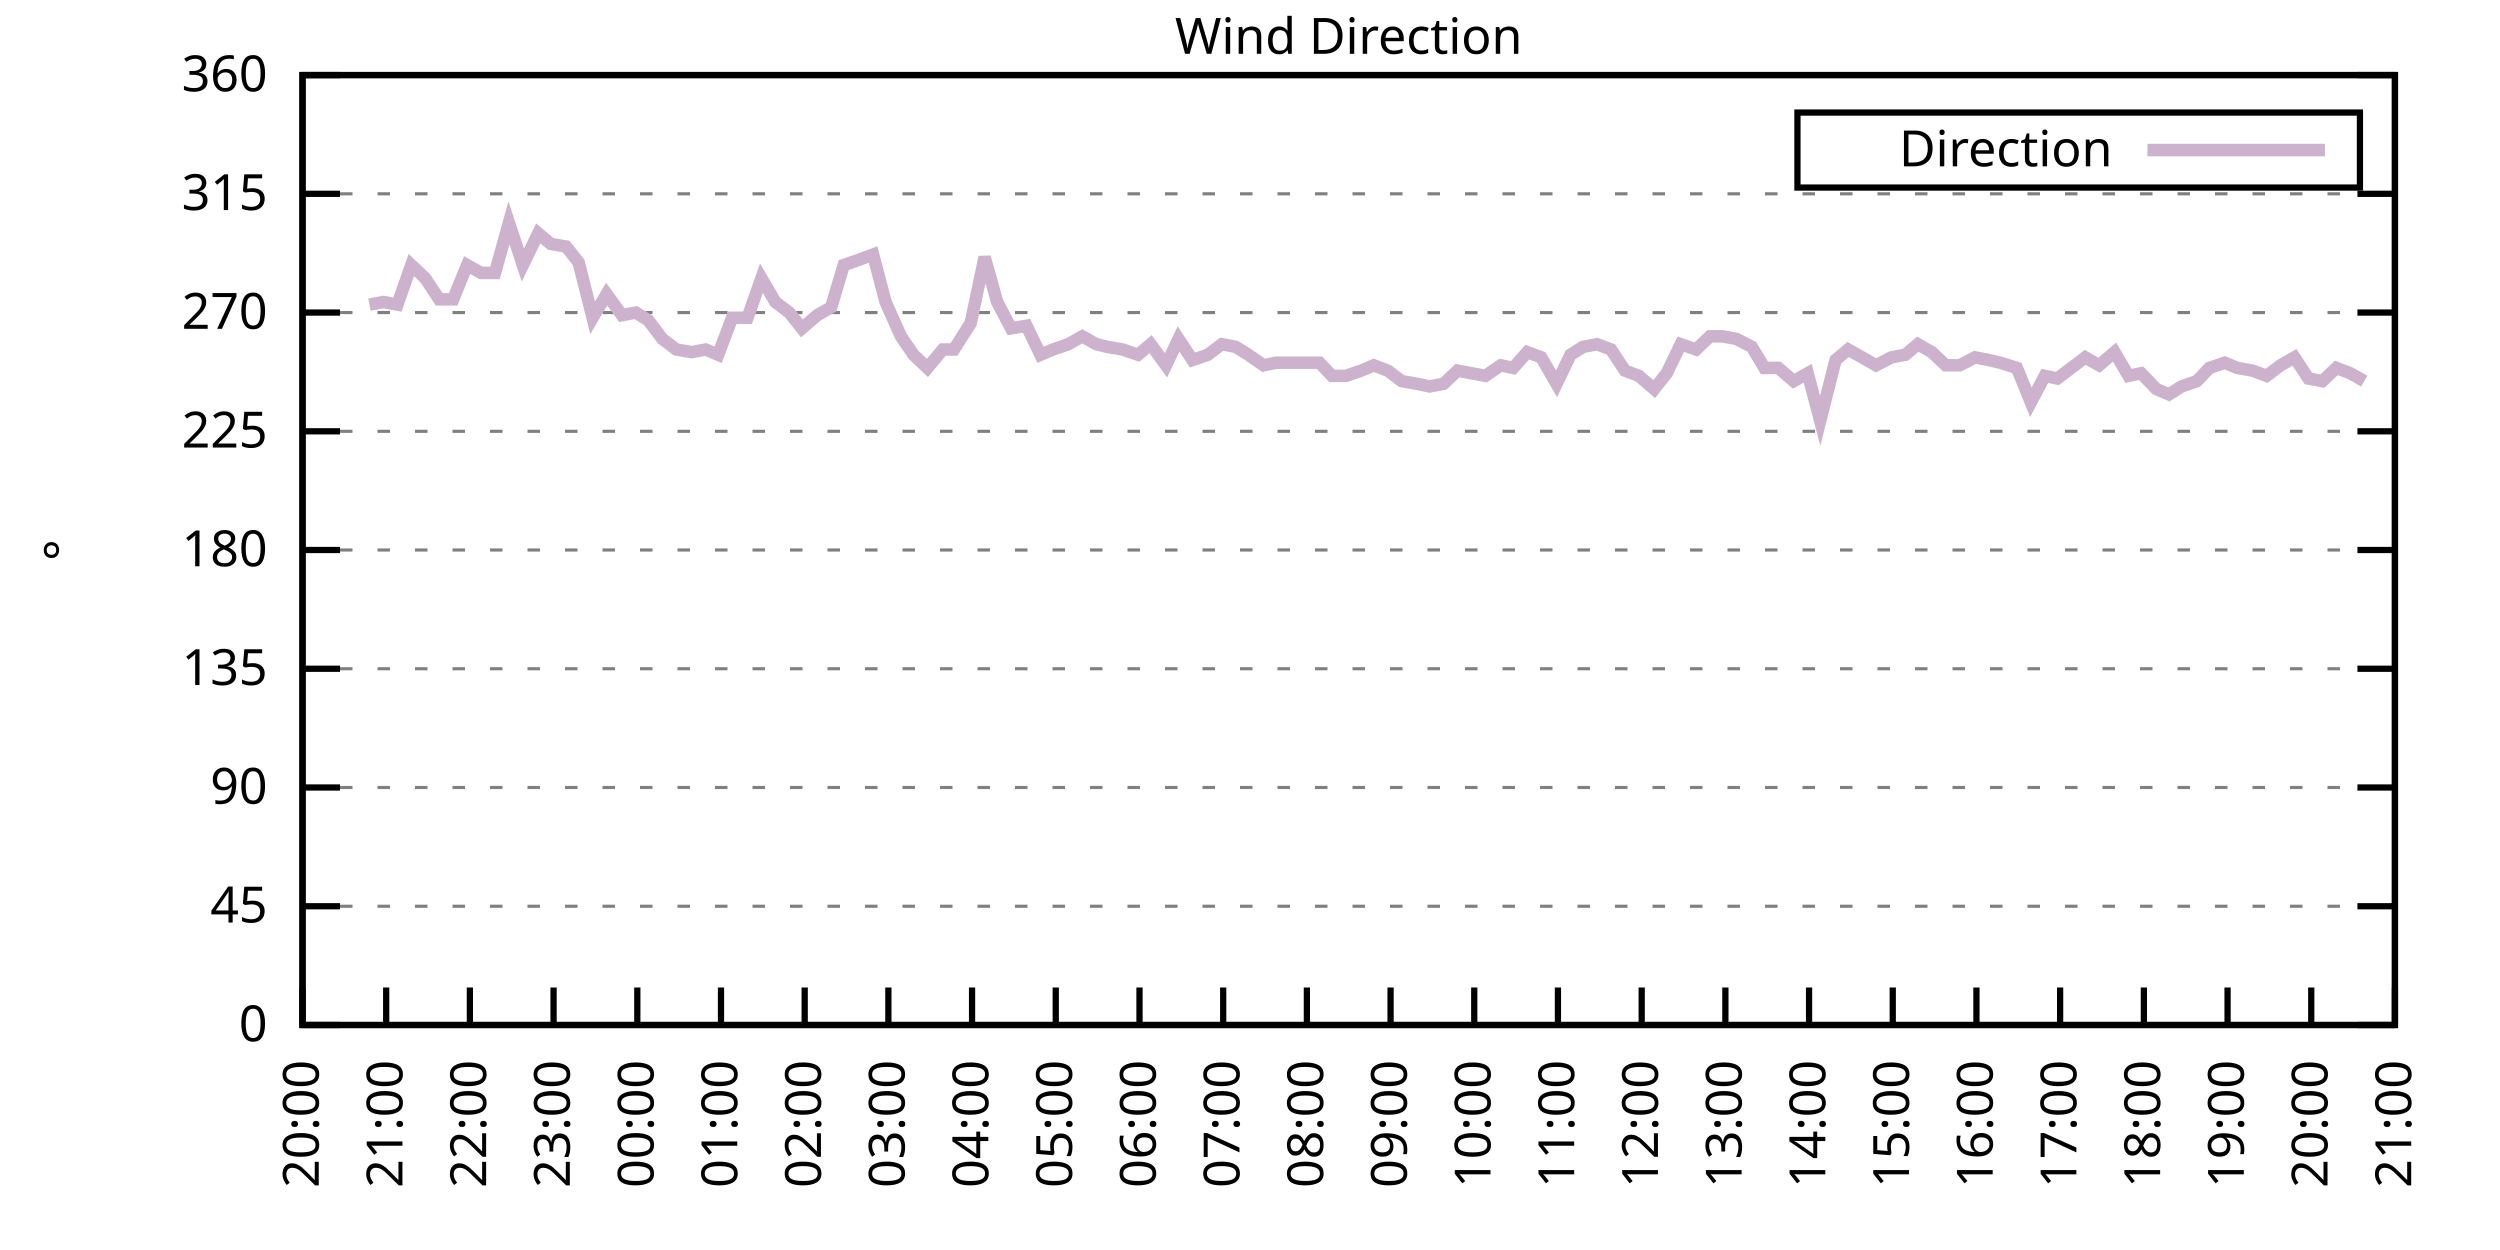
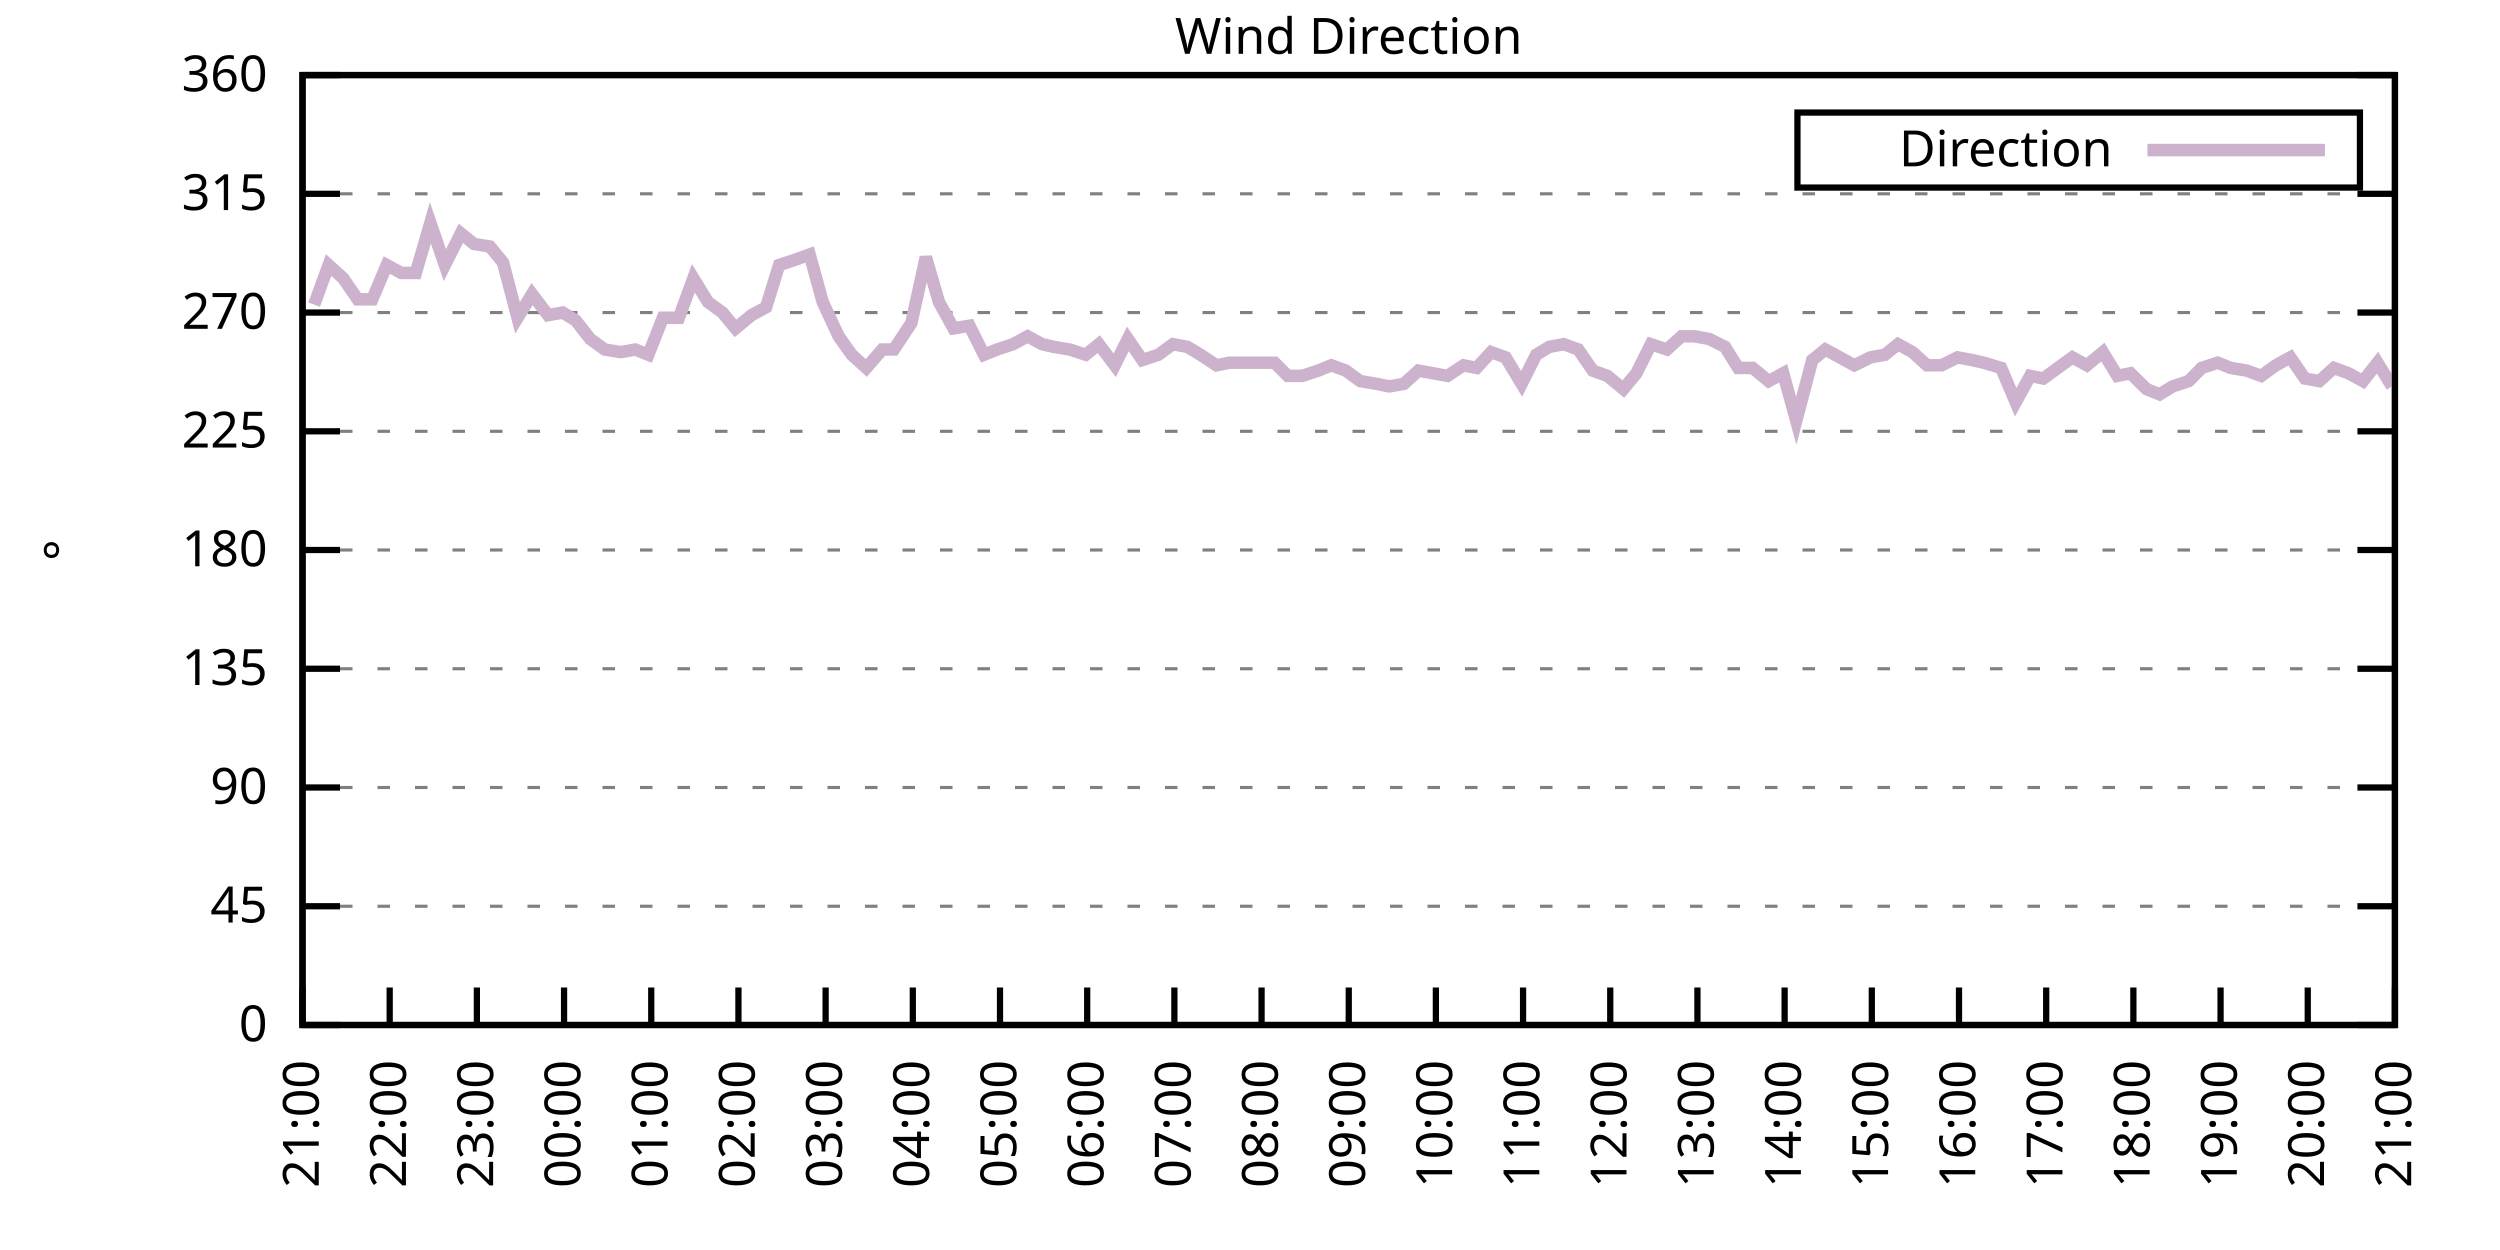
<svg xmlns="http://www.w3.org/2000/svg" xmlns:xlink="http://www.w3.org/1999/xlink" width="400" height="200" viewBox="0 0 400 200">
  <g id="gnuplot_canvas">
    <rect x="0" y="0" width="400" height="200" fill="none" />
    <defs>
      <circle id="gpDot" r="0.5" stroke-width="0.5" stroke="currentColor" />
      <path id="gpPt0" stroke-width="0.333" stroke="currentColor" d="M-1,0 h2 M0,-1 v2" />
      <path id="gpPt1" stroke-width="0.333" stroke="currentColor" d="M-1,-1 L1,1 M1,-1 L-1,1" />
      <path id="gpPt2" stroke-width="0.333" stroke="currentColor" d="M-1,0 L1,0 M0,-1 L0,1 M-1,-1 L1,1 M-1,1 L1,-1" />
      <rect id="gpPt3" stroke-width="0.333" stroke="currentColor" x="-1" y="-1" width="2" height="2" />
      <rect id="gpPt4" stroke-width="0.333" stroke="currentColor" fill="currentColor" x="-1" y="-1" width="2" height="2" />
      <circle id="gpPt5" stroke-width="0.333" stroke="currentColor" cx="0" cy="0" r="1" />
      <use xlink:href="#gpPt5" id="gpPt6" fill="currentColor" stroke="none" />
      <path id="gpPt7" stroke-width="0.333" stroke="currentColor" d="M0,-1.33 L-1.33,0.67 L1.33,0.67 z" />
      <use xlink:href="#gpPt7" id="gpPt8" fill="currentColor" stroke="none" />
      <use xlink:href="#gpPt7" id="gpPt9" stroke="currentColor" transform="rotate(180)" />
      <use xlink:href="#gpPt9" id="gpPt10" fill="currentColor" stroke="none" />
      <use xlink:href="#gpPt3" id="gpPt11" stroke="currentColor" transform="rotate(45)" />
      <use xlink:href="#gpPt11" id="gpPt12" fill="currentColor" stroke="none" />
      <path id="gpPt13" stroke-width="0.333" stroke="currentColor" d="M0,1.330 L1.265,0.411 L0.782,-1.067 L-0.782,-1.076 L-1.265,0.411 z" />
      <use xlink:href="#gpPt13" id="gpPt14" fill="currentColor" stroke="none" />
      <filter id="textbox" filterUnits="objectBoundingBox" x="0" y="0" height="1" width="1">
        <feFlood flood-color="white" flood-opacity="1" result="bgnd" />
        <feComposite in="SourceGraphic" in2="bgnd" operator="atop" />
      </filter>
      <filter id="greybox" filterUnits="objectBoundingBox" x="0" y="0" height="1" width="1">
        <feFlood flood-color="lightgrey" flood-opacity="1" result="grey" />
        <feComposite in="SourceGraphic" in2="grey" operator="atop" />
      </filter>
    </defs>
    <g fill="none" color="white" stroke="currentColor" stroke-width="1.00" stroke-linecap="butt" stroke-linejoin="miter">
</g>
    <g fill="none" color="black" stroke="currentColor" stroke-width="1.00" stroke-linecap="butt" stroke-linejoin="miter">
      <g stroke="none" shape-rendering="crispEdges">
        <polygon fill="rgb(255, 255, 255)" points="48.40,164.00 383.18,164.00 383.18,12.02 48.40,12.02 " />
      </g>
    </g>
    <g fill="none" color="black" stroke="currentColor" stroke-width="1.00" stroke-linecap="butt" stroke-linejoin="miter">
</g>
    <g fill="none" color="black" stroke="black" stroke-width="0.50" stroke-linecap="butt" stroke-linejoin="miter">
</g>
    <g fill="none" color="gray" stroke="currentColor" stroke-width="0.50" stroke-linecap="butt" stroke-linejoin="miter">
      <path stroke="gray" stroke-dasharray="2,4" class="gridline" d="M48.40,164.00 L383.19,164.00  " />
    </g>
    <g fill="none" color="gray" stroke="gray" stroke-width="1.00" stroke-linecap="butt" stroke-linejoin="miter">
</g>
    <g fill="none" color="black" stroke="currentColor" stroke-width="1.00" stroke-linecap="butt" stroke-linejoin="miter">
      <path stroke="black" d="M48.40,164.00 L54.40,164.00 M383.19,164.00 L377.19,164.00  " />
      <g transform="translate(42.80,166.60)" stroke="none" fill="black" font-family="Sans" font-size="8.00" text-anchor="end">
        <text>
          <tspan font-family="Sans"> 0</tspan>
        </text>
      </g>
    </g>
    <g fill="none" color="black" stroke="currentColor" stroke-width="1.00" stroke-linecap="butt" stroke-linejoin="miter">
</g>
    <g fill="none" color="black" stroke="black" stroke-width="0.50" stroke-linecap="butt" stroke-linejoin="miter">
</g>
    <g fill="none" color="gray" stroke="currentColor" stroke-width="0.50" stroke-linecap="butt" stroke-linejoin="miter">
      <path stroke="gray" stroke-dasharray="2,4" class="gridline" d="M48.40,145.00 L383.19,145.00  " />
    </g>
    <g fill="none" color="gray" stroke="gray" stroke-width="1.00" stroke-linecap="butt" stroke-linejoin="miter">
</g>
    <g fill="none" color="black" stroke="currentColor" stroke-width="1.00" stroke-linecap="butt" stroke-linejoin="miter">
      <path stroke="black" d="M48.40,145.00 L54.40,145.00 M383.19,145.00 L377.19,145.00  " />
      <g transform="translate(42.80,147.60)" stroke="none" fill="black" font-family="Sans" font-size="8.00" text-anchor="end">
        <text>
          <tspan font-family="Sans"> 45</tspan>
        </text>
      </g>
    </g>
    <g fill="none" color="black" stroke="currentColor" stroke-width="1.00" stroke-linecap="butt" stroke-linejoin="miter">
</g>
    <g fill="none" color="black" stroke="black" stroke-width="0.50" stroke-linecap="butt" stroke-linejoin="miter">
</g>
    <g fill="none" color="gray" stroke="currentColor" stroke-width="0.50" stroke-linecap="butt" stroke-linejoin="miter">
      <path stroke="gray" stroke-dasharray="2,4" class="gridline" d="M48.40,126.00 L383.19,126.00  " />
    </g>
    <g fill="none" color="gray" stroke="gray" stroke-width="1.00" stroke-linecap="butt" stroke-linejoin="miter">
</g>
    <g fill="none" color="black" stroke="currentColor" stroke-width="1.00" stroke-linecap="butt" stroke-linejoin="miter">
      <path stroke="black" d="M48.40,126.00 L54.40,126.00 M383.19,126.00 L377.19,126.00  " />
      <g transform="translate(42.80,128.60)" stroke="none" fill="black" font-family="Sans" font-size="8.00" text-anchor="end">
        <text>
          <tspan font-family="Sans"> 90</tspan>
        </text>
      </g>
    </g>
    <g fill="none" color="black" stroke="currentColor" stroke-width="1.00" stroke-linecap="butt" stroke-linejoin="miter">
</g>
    <g fill="none" color="black" stroke="black" stroke-width="0.50" stroke-linecap="butt" stroke-linejoin="miter">
</g>
    <g fill="none" color="gray" stroke="currentColor" stroke-width="0.50" stroke-linecap="butt" stroke-linejoin="miter">
      <path stroke="gray" stroke-dasharray="2,4" class="gridline" d="M48.40,107.00 L383.19,107.00  " />
    </g>
    <g fill="none" color="gray" stroke="gray" stroke-width="1.00" stroke-linecap="butt" stroke-linejoin="miter">
</g>
    <g fill="none" color="black" stroke="currentColor" stroke-width="1.00" stroke-linecap="butt" stroke-linejoin="miter">
      <path stroke="black" d="M48.40,107.00 L54.40,107.00 M383.19,107.00 L377.19,107.00  " />
      <g transform="translate(42.80,109.60)" stroke="none" fill="black" font-family="Sans" font-size="8.00" text-anchor="end">
        <text>
          <tspan font-family="Sans"> 135</tspan>
        </text>
      </g>
    </g>
    <g fill="none" color="black" stroke="currentColor" stroke-width="1.00" stroke-linecap="butt" stroke-linejoin="miter">
</g>
    <g fill="none" color="black" stroke="black" stroke-width="0.50" stroke-linecap="butt" stroke-linejoin="miter">
</g>
    <g fill="none" color="gray" stroke="currentColor" stroke-width="0.50" stroke-linecap="butt" stroke-linejoin="miter">
      <path stroke="gray" stroke-dasharray="2,4" class="gridline" d="M48.40,88.00 L383.19,88.00  " />
    </g>
    <g fill="none" color="gray" stroke="gray" stroke-width="1.00" stroke-linecap="butt" stroke-linejoin="miter">
</g>
    <g fill="none" color="black" stroke="currentColor" stroke-width="1.00" stroke-linecap="butt" stroke-linejoin="miter">
      <path stroke="black" d="M48.40,88.00 L54.40,88.00 M383.19,88.00 L377.19,88.00  " />
      <g transform="translate(42.80,90.60)" stroke="none" fill="black" font-family="Sans" font-size="8.00" text-anchor="end">
        <text>
          <tspan font-family="Sans"> 180</tspan>
        </text>
      </g>
    </g>
    <g fill="none" color="black" stroke="currentColor" stroke-width="1.00" stroke-linecap="butt" stroke-linejoin="miter">
</g>
    <g fill="none" color="black" stroke="black" stroke-width="0.50" stroke-linecap="butt" stroke-linejoin="miter">
</g>
    <g fill="none" color="gray" stroke="currentColor" stroke-width="0.50" stroke-linecap="butt" stroke-linejoin="miter">
      <path stroke="gray" stroke-dasharray="2,4" class="gridline" d="M48.40,69.01 L383.19,69.01  " />
    </g>
    <g fill="none" color="gray" stroke="gray" stroke-width="1.00" stroke-linecap="butt" stroke-linejoin="miter">
</g>
    <g fill="none" color="black" stroke="currentColor" stroke-width="1.00" stroke-linecap="butt" stroke-linejoin="miter">
      <path stroke="black" d="M48.40,69.01 L54.40,69.01 M383.19,69.01 L377.19,69.01  " />
      <g transform="translate(42.80,71.61)" stroke="none" fill="black" font-family="Sans" font-size="8.00" text-anchor="end">
        <text>
          <tspan font-family="Sans"> 225</tspan>
        </text>
      </g>
    </g>
    <g fill="none" color="black" stroke="currentColor" stroke-width="1.00" stroke-linecap="butt" stroke-linejoin="miter">
</g>
    <g fill="none" color="black" stroke="black" stroke-width="0.50" stroke-linecap="butt" stroke-linejoin="miter">
</g>
    <g fill="none" color="gray" stroke="currentColor" stroke-width="0.50" stroke-linecap="butt" stroke-linejoin="miter">
      <path stroke="gray" stroke-dasharray="2,4" class="gridline" d="M48.40,50.01 L383.19,50.01  " />
    </g>
    <g fill="none" color="gray" stroke="gray" stroke-width="1.00" stroke-linecap="butt" stroke-linejoin="miter">
</g>
    <g fill="none" color="black" stroke="currentColor" stroke-width="1.00" stroke-linecap="butt" stroke-linejoin="miter">
      <path stroke="black" d="M48.40,50.01 L54.40,50.01 M383.19,50.01 L377.19,50.01  " />
      <g transform="translate(42.80,52.61)" stroke="none" fill="black" font-family="Sans" font-size="8.00" text-anchor="end">
        <text>
          <tspan font-family="Sans"> 270</tspan>
        </text>
      </g>
    </g>
    <g fill="none" color="black" stroke="currentColor" stroke-width="1.00" stroke-linecap="butt" stroke-linejoin="miter">
</g>
    <g fill="none" color="black" stroke="black" stroke-width="0.50" stroke-linecap="butt" stroke-linejoin="miter">
</g>
    <g fill="none" color="gray" stroke="currentColor" stroke-width="0.50" stroke-linecap="butt" stroke-linejoin="miter">
      <path stroke="gray" stroke-dasharray="2,4" class="gridline" d="M48.40,31.01 L383.19,31.01  " />
    </g>
    <g fill="none" color="gray" stroke="gray" stroke-width="1.00" stroke-linecap="butt" stroke-linejoin="miter">
</g>
    <g fill="none" color="black" stroke="currentColor" stroke-width="1.00" stroke-linecap="butt" stroke-linejoin="miter">
      <path stroke="black" d="M48.40,31.01 L54.40,31.01 M383.19,31.01 L377.19,31.01  " />
      <g transform="translate(42.80,33.61)" stroke="none" fill="black" font-family="Sans" font-size="8.00" text-anchor="end">
        <text>
          <tspan font-family="Sans"> 315</tspan>
        </text>
      </g>
    </g>
    <g fill="none" color="black" stroke="currentColor" stroke-width="1.00" stroke-linecap="butt" stroke-linejoin="miter">
</g>
    <g fill="none" color="black" stroke="black" stroke-width="0.50" stroke-linecap="butt" stroke-linejoin="miter">
</g>
    <g fill="none" color="gray" stroke="currentColor" stroke-width="0.50" stroke-linecap="butt" stroke-linejoin="miter">
      <path stroke="gray" stroke-dasharray="2,4" class="gridline" d="M48.40,12.01 L383.19,12.01  " />
    </g>
    <g fill="none" color="gray" stroke="gray" stroke-width="1.00" stroke-linecap="butt" stroke-linejoin="miter">
</g>
    <g fill="none" color="black" stroke="currentColor" stroke-width="1.00" stroke-linecap="butt" stroke-linejoin="miter">
      <path stroke="black" d="M48.40,12.01 L54.40,12.01 M383.19,12.01 L377.19,12.01  " />
      <g transform="translate(42.80,14.61)" stroke="none" fill="black" font-family="Sans" font-size="8.00" text-anchor="end">
        <text>
          <tspan font-family="Sans"> 360</tspan>
        </text>
      </g>
    </g>
    <g fill="none" color="black" stroke="currentColor" stroke-width="1.00" stroke-linecap="butt" stroke-linejoin="miter">
      <path stroke="black" d="M48.40,164.00 L48.40,158.00  " />
      <g transform="translate(51.00,169.60) rotate(270.00)" stroke="none" fill="black" font-family="Sans" font-size="8.00" text-anchor="end">
        <text>
-           <tspan font-family="Sans">20:00</tspan>
-         </text>
-       </g>
-     </g>
-     <g fill="none" color="black" stroke="currentColor" stroke-width="1.00" stroke-linecap="butt" stroke-linejoin="miter">
-       <path stroke="black" d="M61.79,164.00 L61.79,158.00  " />
-       <g transform="translate(64.39,169.60) rotate(270.00)" stroke="none" fill="black" font-family="Sans" font-size="8.00" text-anchor="end">
-         <text>
          <tspan font-family="Sans">21:00</tspan>
        </text>
      </g>
    </g>
    <g fill="none" color="black" stroke="currentColor" stroke-width="1.00" stroke-linecap="butt" stroke-linejoin="miter">
-       <path stroke="black" d="M75.18,164.00 L75.18,158.00  " />
-       <g transform="translate(77.78,169.60) rotate(270.00)" stroke="none" fill="black" font-family="Sans" font-size="8.00" text-anchor="end">
+       <path stroke="black" d="M62.35,164.00 L62.35,158.00  " />
+       <g transform="translate(64.95,169.60) rotate(270.00)" stroke="none" fill="black" font-family="Sans" font-size="8.00" text-anchor="end">
        <text>
          <tspan font-family="Sans">22:00</tspan>
        </text>
      </g>
    </g>
    <g fill="none" color="black" stroke="currentColor" stroke-width="1.00" stroke-linecap="butt" stroke-linejoin="miter">
-       <path stroke="black" d="M88.57,164.00 L88.57,158.00  " />
-       <g transform="translate(91.17,169.60) rotate(270.00)" stroke="none" fill="black" font-family="Sans" font-size="8.00" text-anchor="end">
+       <path stroke="black" d="M76.30,164.00 L76.30,158.00  " />
+       <g transform="translate(78.90,169.60) rotate(270.00)" stroke="none" fill="black" font-family="Sans" font-size="8.00" text-anchor="end">
        <text>
          <tspan font-family="Sans">23:00</tspan>
        </text>
      </g>
    </g>
    <g fill="none" color="black" stroke="currentColor" stroke-width="1.00" stroke-linecap="butt" stroke-linejoin="miter">
-       <path stroke="black" d="M101.97,164.00 L101.97,158.00  " />
-       <g transform="translate(104.57,169.60) rotate(270.00)" stroke="none" fill="black" font-family="Sans" font-size="8.00" text-anchor="end">
+       <path stroke="black" d="M90.25,164.00 L90.25,158.00  " />
+       <g transform="translate(92.85,169.60) rotate(270.00)" stroke="none" fill="black" font-family="Sans" font-size="8.00" text-anchor="end">
        <text>
          <tspan font-family="Sans">00:00</tspan>
        </text>
      </g>
    </g>
    <g fill="none" color="black" stroke="currentColor" stroke-width="1.00" stroke-linecap="butt" stroke-linejoin="miter">
-       <path stroke="black" d="M115.36,164.00 L115.36,158.00  " />
-       <g transform="translate(117.96,169.60) rotate(270.00)" stroke="none" fill="black" font-family="Sans" font-size="8.00" text-anchor="end">
+       <path stroke="black" d="M104.20,164.00 L104.20,158.00  " />
+       <g transform="translate(106.80,169.60) rotate(270.00)" stroke="none" fill="black" font-family="Sans" font-size="8.00" text-anchor="end">
        <text>
          <tspan font-family="Sans">01:00</tspan>
        </text>
      </g>
    </g>
    <g fill="none" color="black" stroke="currentColor" stroke-width="1.00" stroke-linecap="butt" stroke-linejoin="miter">
-       <path stroke="black" d="M128.75,164.00 L128.75,158.00  " />
-       <g transform="translate(131.35,169.60) rotate(270.00)" stroke="none" fill="black" font-family="Sans" font-size="8.00" text-anchor="end">
+       <path stroke="black" d="M118.15,164.00 L118.15,158.00  " />
+       <g transform="translate(120.75,169.60) rotate(270.00)" stroke="none" fill="black" font-family="Sans" font-size="8.00" text-anchor="end">
        <text>
          <tspan font-family="Sans">02:00</tspan>
        </text>
      </g>
    </g>
    <g fill="none" color="black" stroke="currentColor" stroke-width="1.00" stroke-linecap="butt" stroke-linejoin="miter">
-       <path stroke="black" d="M142.14,164.00 L142.14,158.00  " />
-       <g transform="translate(144.74,169.60) rotate(270.00)" stroke="none" fill="black" font-family="Sans" font-size="8.00" text-anchor="end">
+       <path stroke="black" d="M132.10,164.00 L132.10,158.00  " />
+       <g transform="translate(134.70,169.60) rotate(270.00)" stroke="none" fill="black" font-family="Sans" font-size="8.00" text-anchor="end">
        <text>
          <tspan font-family="Sans">03:00</tspan>
        </text>
      </g>
    </g>
    <g fill="none" color="black" stroke="currentColor" stroke-width="1.00" stroke-linecap="butt" stroke-linejoin="miter">
-       <path stroke="black" d="M155.53,164.00 L155.53,158.00  " />
-       <g transform="translate(158.13,169.60) rotate(270.00)" stroke="none" fill="black" font-family="Sans" font-size="8.00" text-anchor="end">
+       <path stroke="black" d="M146.05,164.00 L146.05,158.00  " />
+       <g transform="translate(148.65,169.60) rotate(270.00)" stroke="none" fill="black" font-family="Sans" font-size="8.00" text-anchor="end">
        <text>
          <tspan font-family="Sans">04:00</tspan>
        </text>
      </g>
    </g>
    <g fill="none" color="black" stroke="currentColor" stroke-width="1.00" stroke-linecap="butt" stroke-linejoin="miter">
-       <path stroke="black" d="M168.92,164.00 L168.92,158.00  " />
-       <g transform="translate(171.52,169.60) rotate(270.00)" stroke="none" fill="black" font-family="Sans" font-size="8.00" text-anchor="end">
+       <path stroke="black" d="M160.00,164.00 L160.00,158.00  " />
+       <g transform="translate(162.60,169.60) rotate(270.00)" stroke="none" fill="black" font-family="Sans" font-size="8.00" text-anchor="end">
        <text>
          <tspan font-family="Sans">05:00</tspan>
        </text>
      </g>
    </g>
    <g fill="none" color="black" stroke="currentColor" stroke-width="1.00" stroke-linecap="butt" stroke-linejoin="miter">
-       <path stroke="black" d="M182.32,164.00 L182.32,158.00  " />
-       <g transform="translate(184.92,169.60) rotate(270.00)" stroke="none" fill="black" font-family="Sans" font-size="8.00" text-anchor="end">
+       <path stroke="black" d="M173.95,164.00 L173.95,158.00  " />
+       <g transform="translate(176.55,169.60) rotate(270.00)" stroke="none" fill="black" font-family="Sans" font-size="8.00" text-anchor="end">
        <text>
          <tspan font-family="Sans">06:00</tspan>
        </text>
      </g>
    </g>
    <g fill="none" color="black" stroke="currentColor" stroke-width="1.00" stroke-linecap="butt" stroke-linejoin="miter">
-       <path stroke="black" d="M195.71,164.00 L195.71,158.00  " />
-       <g transform="translate(198.31,169.60) rotate(270.00)" stroke="none" fill="black" font-family="Sans" font-size="8.00" text-anchor="end">
+       <path stroke="black" d="M187.90,164.00 L187.90,158.00  " />
+       <g transform="translate(190.50,169.60) rotate(270.00)" stroke="none" fill="black" font-family="Sans" font-size="8.00" text-anchor="end">
        <text>
          <tspan font-family="Sans">07:00</tspan>
        </text>
      </g>
    </g>
    <g fill="none" color="black" stroke="currentColor" stroke-width="1.00" stroke-linecap="butt" stroke-linejoin="miter">
-       <path stroke="black" d="M209.10,164.00 L209.10,158.00  " />
-       <g transform="translate(211.70,169.60) rotate(270.00)" stroke="none" fill="black" font-family="Sans" font-size="8.00" text-anchor="end">
+       <path stroke="black" d="M201.85,164.00 L201.85,158.00  " />
+       <g transform="translate(204.45,169.60) rotate(270.00)" stroke="none" fill="black" font-family="Sans" font-size="8.00" text-anchor="end">
        <text>
          <tspan font-family="Sans">08:00</tspan>
        </text>
      </g>
    </g>
    <g fill="none" color="black" stroke="currentColor" stroke-width="1.00" stroke-linecap="butt" stroke-linejoin="miter">
-       <path stroke="black" d="M222.49,164.00 L222.49,158.00  " />
-       <g transform="translate(225.09,169.60) rotate(270.00)" stroke="none" fill="black" font-family="Sans" font-size="8.00" text-anchor="end">
+       <path stroke="black" d="M215.80,164.00 L215.80,158.00  " />
+       <g transform="translate(218.40,169.60) rotate(270.00)" stroke="none" fill="black" font-family="Sans" font-size="8.00" text-anchor="end">
        <text>
          <tspan font-family="Sans">09:00</tspan>
        </text>
      </g>
    </g>
    <g fill="none" color="black" stroke="currentColor" stroke-width="1.00" stroke-linecap="butt" stroke-linejoin="miter">
-       <path stroke="black" d="M235.88,164.00 L235.88,158.00  " />
-       <g transform="translate(238.48,169.60) rotate(270.00)" stroke="none" fill="black" font-family="Sans" font-size="8.00" text-anchor="end">
+       <path stroke="black" d="M229.74,164.00 L229.74,158.00  " />
+       <g transform="translate(232.34,169.60) rotate(270.00)" stroke="none" fill="black" font-family="Sans" font-size="8.00" text-anchor="end">
        <text>
          <tspan font-family="Sans">10:00</tspan>
        </text>
      </g>
    </g>
    <g fill="none" color="black" stroke="currentColor" stroke-width="1.00" stroke-linecap="butt" stroke-linejoin="miter">
-       <path stroke="black" d="M249.27,164.00 L249.27,158.00  " />
-       <g transform="translate(251.87,169.60) rotate(270.00)" stroke="none" fill="black" font-family="Sans" font-size="8.00" text-anchor="end">
+       <path stroke="black" d="M243.69,164.00 L243.69,158.00  " />
+       <g transform="translate(246.29,169.60) rotate(270.00)" stroke="none" fill="black" font-family="Sans" font-size="8.00" text-anchor="end">
        <text>
          <tspan font-family="Sans">11:00</tspan>
        </text>
      </g>
    </g>
    <g fill="none" color="black" stroke="currentColor" stroke-width="1.00" stroke-linecap="butt" stroke-linejoin="miter">
-       <path stroke="black" d="M262.67,164.00 L262.67,158.00  " />
-       <g transform="translate(265.27,169.60) rotate(270.00)" stroke="none" fill="black" font-family="Sans" font-size="8.00" text-anchor="end">
+       <path stroke="black" d="M257.64,164.00 L257.64,158.00  " />
+       <g transform="translate(260.24,169.60) rotate(270.00)" stroke="none" fill="black" font-family="Sans" font-size="8.00" text-anchor="end">
        <text>
          <tspan font-family="Sans">12:00</tspan>
        </text>
      </g>
    </g>
    <g fill="none" color="black" stroke="currentColor" stroke-width="1.00" stroke-linecap="butt" stroke-linejoin="miter">
-       <path stroke="black" d="M276.06,164.00 L276.06,158.00  " />
-       <g transform="translate(278.66,169.60) rotate(270.00)" stroke="none" fill="black" font-family="Sans" font-size="8.00" text-anchor="end">
+       <path stroke="black" d="M271.59,164.00 L271.59,158.00  " />
+       <g transform="translate(274.19,169.60) rotate(270.00)" stroke="none" fill="black" font-family="Sans" font-size="8.00" text-anchor="end">
        <text>
          <tspan font-family="Sans">13:00</tspan>
        </text>
      </g>
    </g>
    <g fill="none" color="black" stroke="currentColor" stroke-width="1.00" stroke-linecap="butt" stroke-linejoin="miter">
-       <path stroke="black" d="M289.45,164.00 L289.45,158.00  " />
-       <g transform="translate(292.05,169.60) rotate(270.00)" stroke="none" fill="black" font-family="Sans" font-size="8.00" text-anchor="end">
+       <path stroke="black" d="M285.54,164.00 L285.54,158.00  " />
+       <g transform="translate(288.14,169.60) rotate(270.00)" stroke="none" fill="black" font-family="Sans" font-size="8.00" text-anchor="end">
        <text>
          <tspan font-family="Sans">14:00</tspan>
        </text>
      </g>
    </g>
    <g fill="none" color="black" stroke="currentColor" stroke-width="1.00" stroke-linecap="butt" stroke-linejoin="miter">
-       <path stroke="black" d="M302.84,164.00 L302.84,158.00  " />
-       <g transform="translate(305.44,169.60) rotate(270.00)" stroke="none" fill="black" font-family="Sans" font-size="8.00" text-anchor="end">
+       <path stroke="black" d="M299.49,164.00 L299.49,158.00  " />
+       <g transform="translate(302.09,169.60) rotate(270.00)" stroke="none" fill="black" font-family="Sans" font-size="8.00" text-anchor="end">
        <text>
          <tspan font-family="Sans">15:00</tspan>
        </text>
      </g>
    </g>
    <g fill="none" color="black" stroke="currentColor" stroke-width="1.00" stroke-linecap="butt" stroke-linejoin="miter">
-       <path stroke="black" d="M316.23,164.00 L316.23,158.00  " />
-       <g transform="translate(318.83,169.60) rotate(270.00)" stroke="none" fill="black" font-family="Sans" font-size="8.00" text-anchor="end">
+       <path stroke="black" d="M313.44,164.00 L313.44,158.00  " />
+       <g transform="translate(316.04,169.60) rotate(270.00)" stroke="none" fill="black" font-family="Sans" font-size="8.00" text-anchor="end">
        <text>
          <tspan font-family="Sans">16:00</tspan>
        </text>
      </g>
    </g>
    <g fill="none" color="black" stroke="currentColor" stroke-width="1.00" stroke-linecap="butt" stroke-linejoin="miter">
-       <path stroke="black" d="M329.62,164.00 L329.62,158.00  " />
-       <g transform="translate(332.22,169.60) rotate(270.00)" stroke="none" fill="black" font-family="Sans" font-size="8.00" text-anchor="end">
+       <path stroke="black" d="M327.39,164.00 L327.39,158.00  " />
+       <g transform="translate(329.99,169.60) rotate(270.00)" stroke="none" fill="black" font-family="Sans" font-size="8.00" text-anchor="end">
        <text>
          <tspan font-family="Sans">17:00</tspan>
        </text>
      </g>
    </g>
    <g fill="none" color="black" stroke="currentColor" stroke-width="1.00" stroke-linecap="butt" stroke-linejoin="miter">
-       <path stroke="black" d="M343.02,164.00 L343.02,158.00  " />
-       <g transform="translate(345.62,169.60) rotate(270.00)" stroke="none" fill="black" font-family="Sans" font-size="8.00" text-anchor="end">
+       <path stroke="black" d="M341.34,164.00 L341.34,158.00  " />
+       <g transform="translate(343.94,169.60) rotate(270.00)" stroke="none" fill="black" font-family="Sans" font-size="8.00" text-anchor="end">
        <text>
          <tspan font-family="Sans">18:00</tspan>
        </text>
      </g>
    </g>
    <g fill="none" color="black" stroke="currentColor" stroke-width="1.00" stroke-linecap="butt" stroke-linejoin="miter">
-       <path stroke="black" d="M356.41,164.00 L356.41,158.00  " />
-       <g transform="translate(359.01,169.60) rotate(270.00)" stroke="none" fill="black" font-family="Sans" font-size="8.00" text-anchor="end">
+       <path stroke="black" d="M355.29,164.00 L355.29,158.00  " />
+       <g transform="translate(357.89,169.60) rotate(270.00)" stroke="none" fill="black" font-family="Sans" font-size="8.00" text-anchor="end">
        <text>
          <tspan font-family="Sans">19:00</tspan>
        </text>
      </g>
    </g>
    <g fill="none" color="black" stroke="currentColor" stroke-width="1.00" stroke-linecap="butt" stroke-linejoin="miter">
-       <path stroke="black" d="M369.80,164.00 L369.80,158.00  " />
-       <g transform="translate(372.40,169.60) rotate(270.00)" stroke="none" fill="black" font-family="Sans" font-size="8.00" text-anchor="end">
+       <path stroke="black" d="M369.24,164.00 L369.24,158.00  " />
+       <g transform="translate(371.84,169.60) rotate(270.00)" stroke="none" fill="black" font-family="Sans" font-size="8.00" text-anchor="end">
        <text>
          <tspan font-family="Sans">20:00</tspan>
        </text>
      </g>
    </g>
    <g fill="none" color="black" stroke="currentColor" stroke-width="1.00" stroke-linecap="butt" stroke-linejoin="miter">
      <path stroke="black" d="M383.19,164.00 L383.19,158.00  " />
      <g transform="translate(385.79,169.60) rotate(270.00)" stroke="none" fill="black" font-family="Sans" font-size="8.00" text-anchor="end">
        <text>
          <tspan font-family="Sans">21:00</tspan>
        </text>
      </g>
    </g>
    <g fill="none" color="black" stroke="currentColor" stroke-width="1.00" stroke-linecap="butt" stroke-linejoin="miter">
</g>
    <g fill="none" color="black" stroke="currentColor" stroke-width="1.00" stroke-linecap="butt" stroke-linejoin="miter">
      <path stroke="black" d="M48.40,12.01 L48.40,164.00 L383.19,164.00 L383.19,12.01 L48.40,12.01 Z  " />
    </g>
    <g fill="none" color="black" stroke="currentColor" stroke-width="1.00" stroke-linecap="butt" stroke-linejoin="miter">
</g>
    <g fill="none" color="black" stroke="currentColor" stroke-width="1.00" stroke-linecap="butt" stroke-linejoin="miter">
      <path stroke="black" d="M287.59,30.01 L287.59,18.01 L377.59,18.01 L377.59,30.01 L287.59,30.01 Z  " />
    </g>
    <g id="Wind_direction_plot_1">
      <g fill="none" color="white" stroke="black" stroke-width="2.00" stroke-linecap="butt" stroke-linejoin="miter">
</g>
      <g fill="none" color="black" stroke="currentColor" stroke-width="2.00" stroke-linecap="butt" stroke-linejoin="miter">
        <g transform="translate(337.99,26.61)" stroke="none" fill="black" font-family="Sans" font-size="8.00" text-anchor="end">
          <text>
            <tspan font-family="Sans">Direction</tspan>
          </text>
        </g>
      </g>
      <g fill="none" color="black" stroke="currentColor" stroke-width="2.00" stroke-linecap="butt" stroke-linejoin="miter">
-         <path stroke="rgb(204, 178, 204)" d="M343.59,24.01 L371.99,24.01 M59.11,48.74 L61.35,48.32 L63.58,48.74 L65.81,42.41 L68.04,44.52 L70.27,47.90   L72.50,47.90 L74.74,42.41 L76.97,43.67 L79.20,43.67 L81.43,35.65 L83.66,42.41 L86.12,37.34 L88.13,39.03   L90.58,39.45 L92.59,41.99 L94.82,50.85 L97.06,47.05 L99.51,50.43 L101.74,50.01 L103.75,51.27 L105.98,54.23   L108.22,55.92 L110.67,56.34 L112.90,55.92 L114.91,56.76 L117.14,50.85 L119.60,50.85 L121.83,44.52 L124.06,48.32   L126.29,50.01 L128.30,52.54 L130.76,50.43 L132.99,49.16 L135.00,42.41 L137.45,41.56 L139.69,40.72 L141.69,48.32   L144.15,53.81 L146.16,56.76 L148.39,58.87 L150.85,55.92 L152.63,55.92 L155.31,51.70 L157.54,41.14 L159.55,48.32   L161.78,52.54 L164.24,52.12 L166.47,56.76 L168.48,55.92 L170.93,55.07 L173.17,53.81 L175.40,55.07 L177.18,55.50   L179.64,55.92 L182.09,56.76 L184.10,55.07 L186.56,58.45 L188.57,54.23 L190.80,57.61 L193.25,56.76 L195.48,55.07   L197.72,55.50 L199.73,56.76 L202.18,58.45 L204.19,58.03 L206.64,58.03 L208.88,58.03 L211.11,58.03 L213.12,60.14   L215.35,60.14 L217.80,59.30 L219.81,58.45 L222.04,59.30 L224.28,60.98 L226.73,61.41 L228.74,61.83 L230.97,61.41   L233.20,59.30 L235.44,59.72 L237.67,60.14 L240.12,58.45 L242.13,58.87 L244.36,56.34 L246.60,57.18 L249.05,61.41   L251.28,56.76 L253.29,55.50 L255.52,55.07 L257.76,55.92 L259.99,59.30 L262.22,60.14 L264.67,62.25 L266.68,59.72   L268.92,55.07 L271.37,55.92 L273.60,53.81 L275.61,53.81 L277.84,54.23 L280.30,55.50 L282.31,58.87 L284.54,58.87   L286.99,60.98 L289.23,59.72 L291.23,67.32 L293.69,57.61 L295.70,55.92 L297.93,57.18 L300.16,58.45 L302.62,57.18   L304.85,56.76 L306.86,55.07 L309.09,56.34 L311.32,58.45 L313.55,58.45 L316.01,57.18 L318.24,57.61 L320.03,58.03   L322.70,58.87 L324.94,64.36 L327.17,60.14 L329.18,60.56 L331.41,58.87 L333.64,57.18 L335.87,58.45 L338.33,56.34   L340.56,60.14 L342.57,59.72 L345.02,62.25 L347.03,63.10 L349.04,61.83 L351.50,60.98 L353.51,58.87 L355.96,58.03   L357.97,58.87 L360.42,59.30 L362.66,60.14 L364.89,58.45 L367.12,57.18 L369.35,60.56 L371.58,60.98 L373.82,58.87   L376.05,59.72 L378.28,60.98  " />
+         <path stroke="rgb(204, 178, 204)" d="M343.59,24.01 L371.99,24.01 M50.26,48.74 L52.58,42.41 L54.91,44.52 L57.23,47.90 L59.56,47.90 L61.88,42.41   L64.21,43.67 L66.53,43.67 L68.86,35.65 L71.18,42.41 L73.74,37.34 L75.83,39.03 L78.39,39.45 L80.48,41.99   L82.81,50.85 L85.13,47.05 L87.69,50.43 L90.02,50.01 L92.11,51.27 L94.43,54.23 L96.76,55.92 L99.32,56.34   L101.64,55.92 L103.73,56.76 L106.06,50.85 L108.62,50.85 L110.94,44.52 L113.27,48.32 L115.59,50.01 L117.68,52.54   L120.24,50.43 L122.57,49.16 L124.66,42.41 L127.22,41.56 L129.54,40.72 L131.63,48.32 L134.19,53.81 L136.28,56.76   L138.61,58.87 L141.16,55.92 L143.02,55.92 L145.81,51.70 L148.14,41.14 L150.23,48.32 L152.56,52.54 L155.11,52.12   L157.44,56.76 L159.53,55.92 L162.09,55.07 L164.41,53.81 L166.74,55.07 L168.60,55.50 L171.16,55.92 L173.71,56.76   L175.81,55.07 L178.36,58.45 L180.46,54.23 L182.78,57.61 L185.34,56.76 L187.66,55.07 L189.99,55.50 L192.08,56.76   L194.64,58.45 L196.73,58.03 L199.29,58.03 L201.61,58.03 L203.94,58.03 L206.03,60.14 L208.36,60.14 L210.91,59.30   L213.01,58.45 L215.33,59.30 L217.65,60.98 L220.21,61.41 L222.30,61.83 L224.63,61.41 L226.95,59.30 L229.28,59.72   L231.60,60.14 L234.16,58.45 L236.25,58.87 L238.58,56.34 L240.90,57.18 L243.46,61.41 L245.79,56.76 L247.88,55.50   L250.20,55.07 L252.53,55.92 L254.85,59.30 L257.18,60.14 L259.74,62.25 L261.83,59.72 L264.15,55.07 L266.71,55.92   L269.04,53.81 L271.13,53.81 L273.45,54.23 L276.01,55.50 L278.10,58.87 L280.43,58.87 L282.99,60.98 L285.31,59.72   L287.40,67.32 L289.96,57.61 L292.05,55.92 L294.38,57.18 L296.70,58.45 L299.26,57.18 L301.58,56.76 L303.68,55.07   L306.00,56.34 L308.33,58.45 L310.65,58.45 L313.21,57.18 L315.53,57.61 L317.39,58.03 L320.18,58.87 L322.51,64.36   L324.83,60.14 L326.93,60.56 L329.25,58.87 L331.58,57.18 L333.90,58.45 L336.46,56.34 L338.78,60.14 L340.88,59.72   L343.43,62.25 L345.53,63.10 L347.62,61.83 L350.18,60.98 L352.27,58.87 L354.83,58.03 L356.92,58.87 L359.48,59.30   L361.80,60.14 L364.13,58.45 L366.45,57.18 L368.78,60.56 L371.10,60.98 L373.43,58.87 L375.75,59.72 L378.08,60.98   L380.40,58.03 L382.73,61.83  " />
      </g>
    </g>
    <g fill="none" color="black" stroke="currentColor" stroke-width="2.00" stroke-linecap="butt" stroke-linejoin="miter">
</g>
    <g fill="none" color="black" stroke="black" stroke-width="1.00" stroke-linecap="butt" stroke-linejoin="miter">
</g>
    <g fill="none" color="black" stroke="currentColor" stroke-width="1.00" stroke-linecap="butt" stroke-linejoin="miter">
      <path stroke="black" d="M48.40,12.01 L48.40,164.00 L383.19,164.00 L383.19,12.01 L48.40,12.01 Z  " />
      <g transform="translate(12.80,88.01) rotate(270.00)" stroke="none" fill="black" font-family="Sans" font-size="8.00" text-anchor="middle">
        <text>
          <tspan font-family="Sans">°</tspan>
        </text>
      </g>
    </g>
    <g fill="none" color="black" stroke="currentColor" stroke-width="1.00" stroke-linecap="butt" stroke-linejoin="miter">
</g>
    <g fill="none" color="black" stroke="currentColor" stroke-width="1.00" stroke-linecap="butt" stroke-linejoin="miter">
      <g transform="translate(215.79,8.61)" stroke="none" fill="black" font-family="Sans" font-size="8.00" text-anchor="middle">
        <text>
          <tspan font-family="Sans">Wind Direction</tspan>
        </text>
      </g>
    </g>
    <g fill="none" color="black" stroke="currentColor" stroke-width="1.00" stroke-linecap="butt" stroke-linejoin="miter">
</g>
  </g>
</svg>
